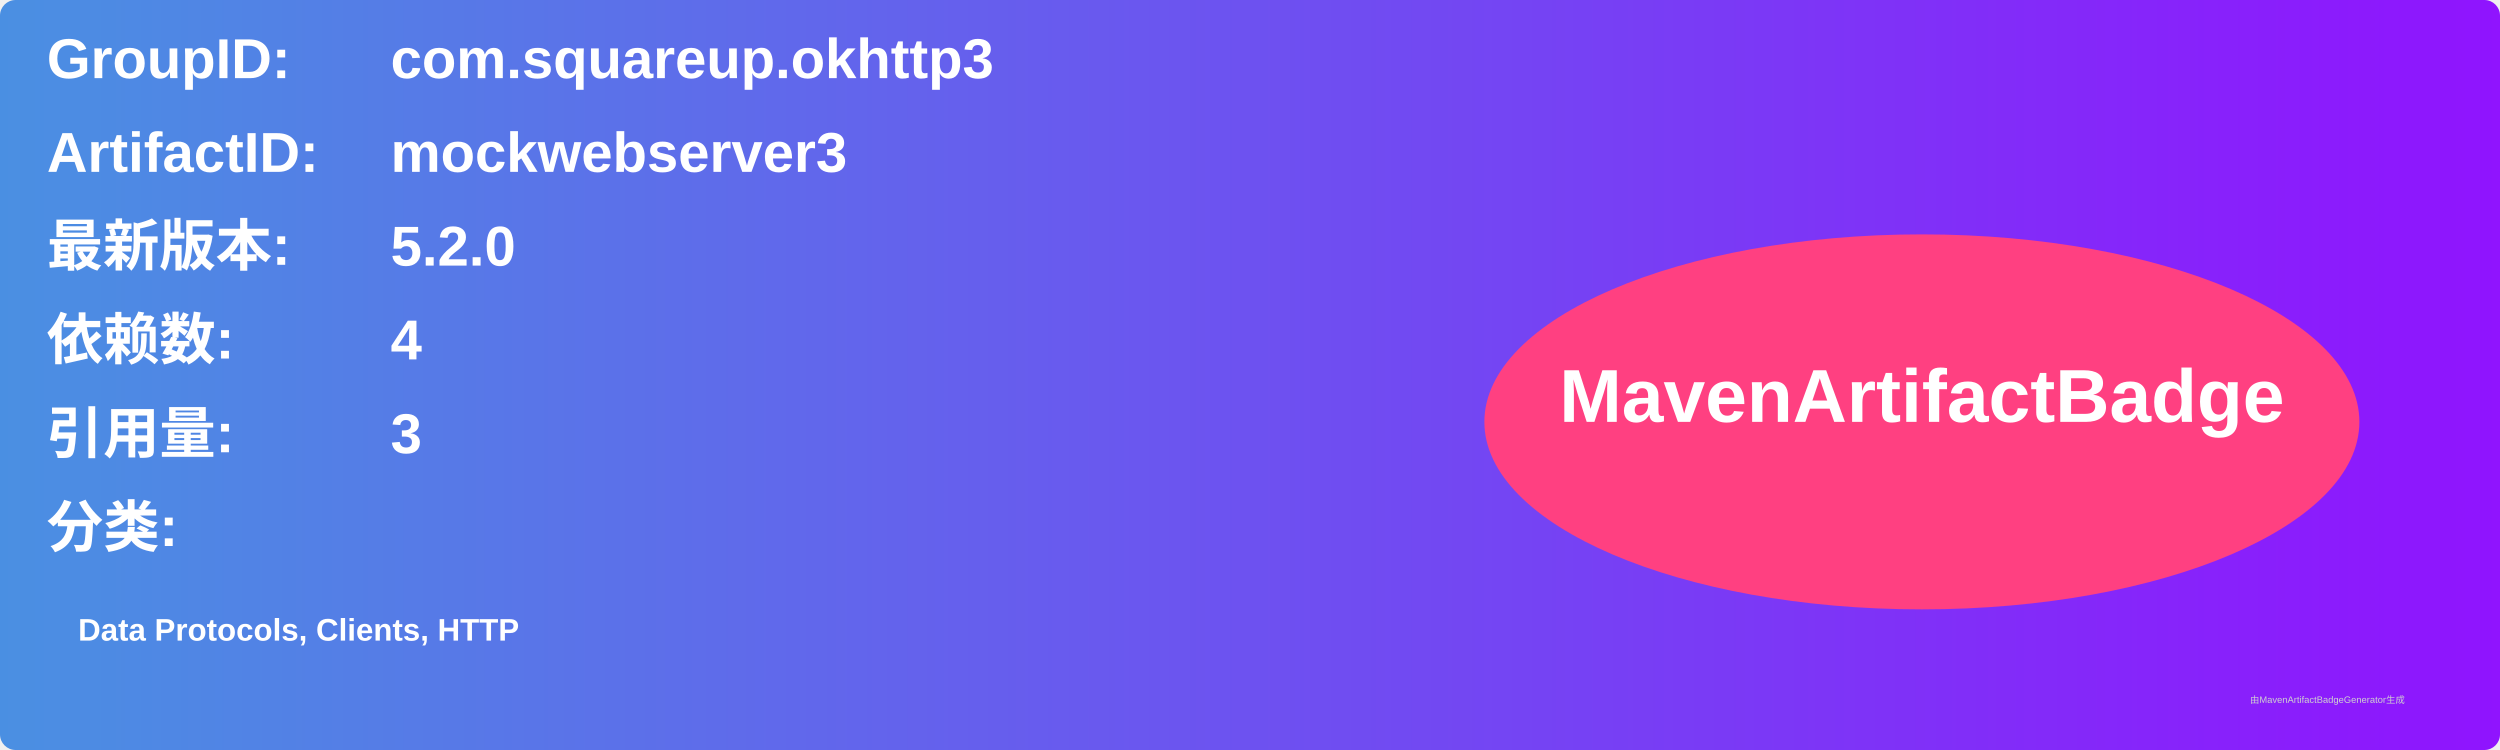
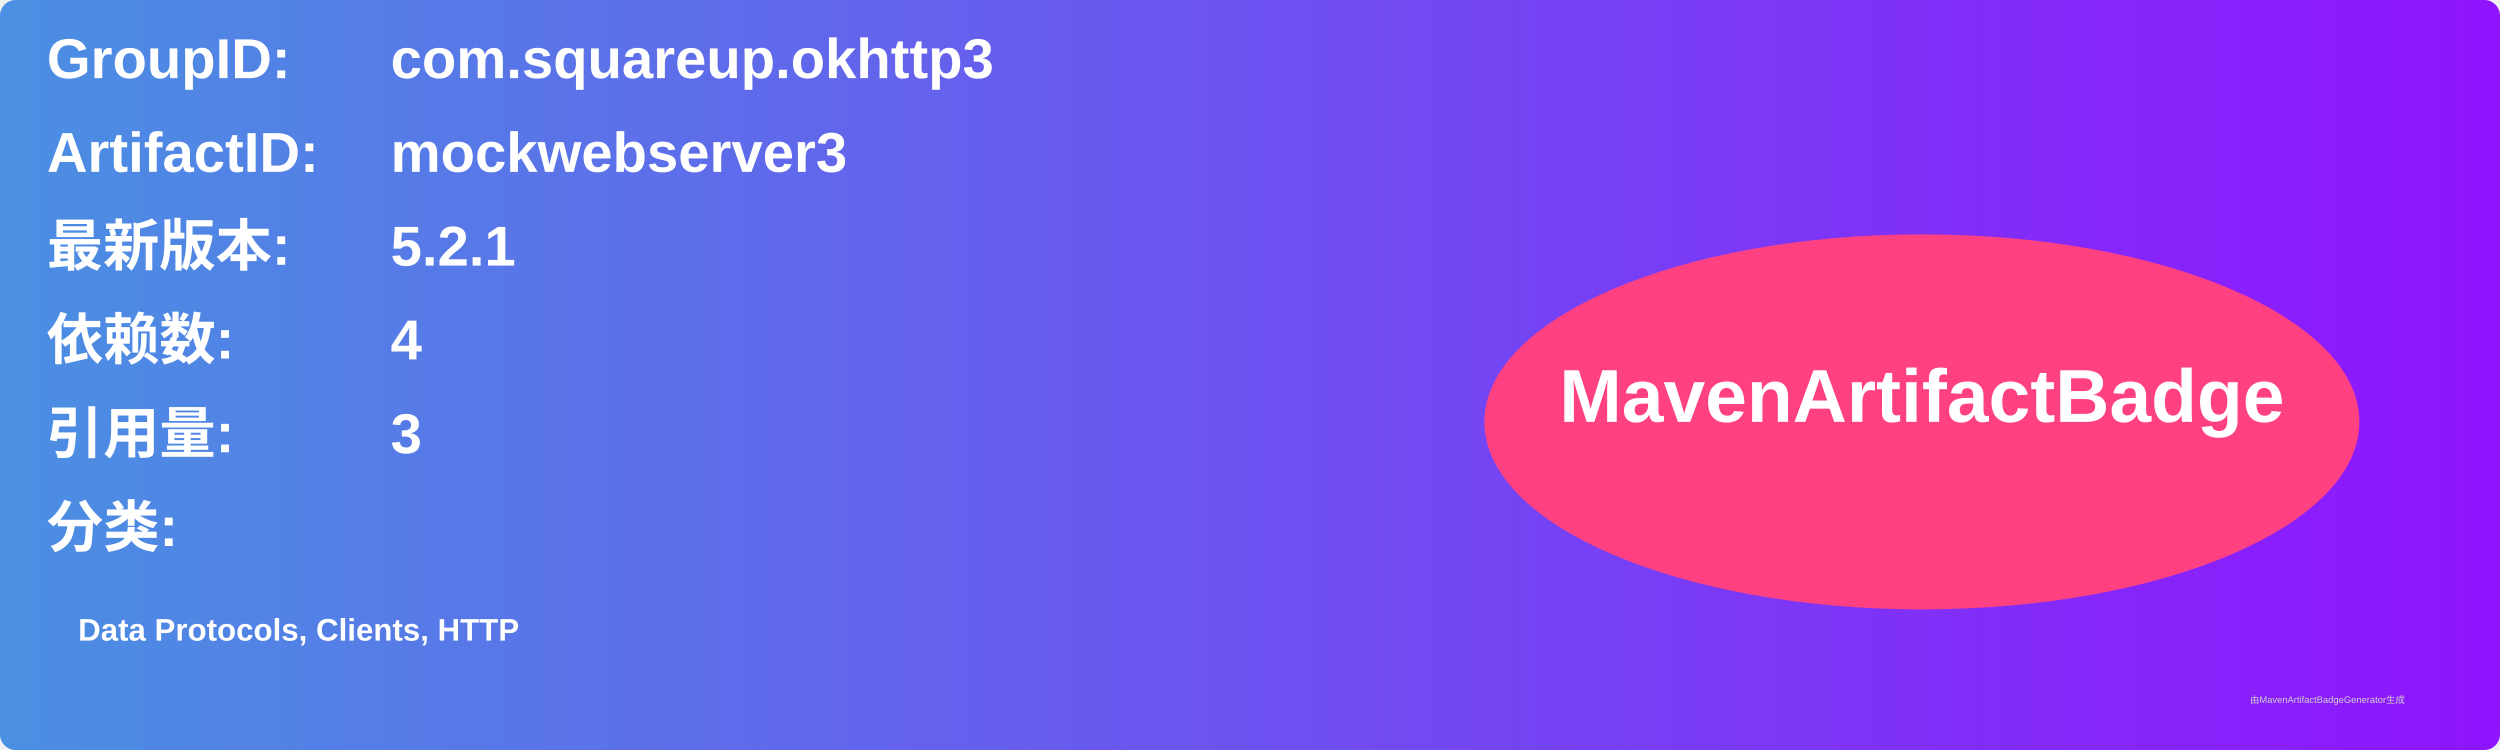
<svg xmlns="http://www.w3.org/2000/svg" width="800" height="240" viewBox="0 0 800 240">
  <linearGradient id="grad" x1="0%" y1="0%" x2="100%" y2="0%">
    <stop offset="0%" stop-color="#4a90e2" />
    <stop offset="100%" stop-color="#9013fe" />
  </linearGradient>
  <rect width="100%" height="100%" rx="5" ry="5" fill="url(#grad)" />
  <g transform="translate(15, 15)">
    <text x="0" y="10" font-family="Arial" font-size="18" fill="white" font-weight="bold" width="260">GroupID:</text>
    <text x="110" y="10" font-family="Arial" font-size="18" fill="white" font-weight="bold" width="460">com.squareup.okhttp3</text>
    <text x="0" y="40" font-family="Arial" font-size="18" fill="white" font-weight="bold" width="260">ArtifactID:</text>
    <text x="110" y="40" font-family="Arial" font-size="18" fill="white" font-weight="bold" width="460">mockwebserver3</text>
    <text x="0" y="70" font-family="Arial" font-size="18" fill="white" font-weight="bold">最新版本:</text>
    <text x="110" y="70" font-family="Arial" font-size="18" fill="white" font-weight="bold">
-       <tspan font-weight="bold">5.2.0</tspan>
+       <tspan font-weight="bold">5.2.1</tspan>
    </text>
    <text x="0" y="100" font-family="Arial" font-size="18" fill="white" font-weight="bold">依赖数: </text>
    <text x="110" y="100" font-family="Arial" font-size="18" fill="white">
      <tspan font-weight="bold">4</tspan>
    </text>
    <text x="0" y="130" font-family="Arial" font-size="18" fill="white" font-weight="bold">引用量: </text>
    <text x="110" y="130" font-family="Arial" font-size="18" fill="white">
      <tspan font-weight="bold">3</tspan>
    </text>
    <text x="0" y="160" font-family="Arial" font-size="18" fill="white" font-weight="bold">分类:</text>
    <text x="10" y="190" font-family="Arial" font-size="10" fill="white">
      <tspan font-weight="bold">Data Protocols, Clients, HTTP</tspan>
    </text>
    <ellipse cx="600" cy="120" rx="140" ry="60" fill="#ff4081" />
    <text x="600" y="120" text-anchor="middle" font-family="Arial" font-size="24" fill="white" font-weight="bold">MavenArtifactBadge</text>
  </g>
  <text x="720" y="225" font-family="Arial" font-size="3" fill="#d0d0d0">由MavenArtifactBadgeGenerator生成</text>
</svg>
